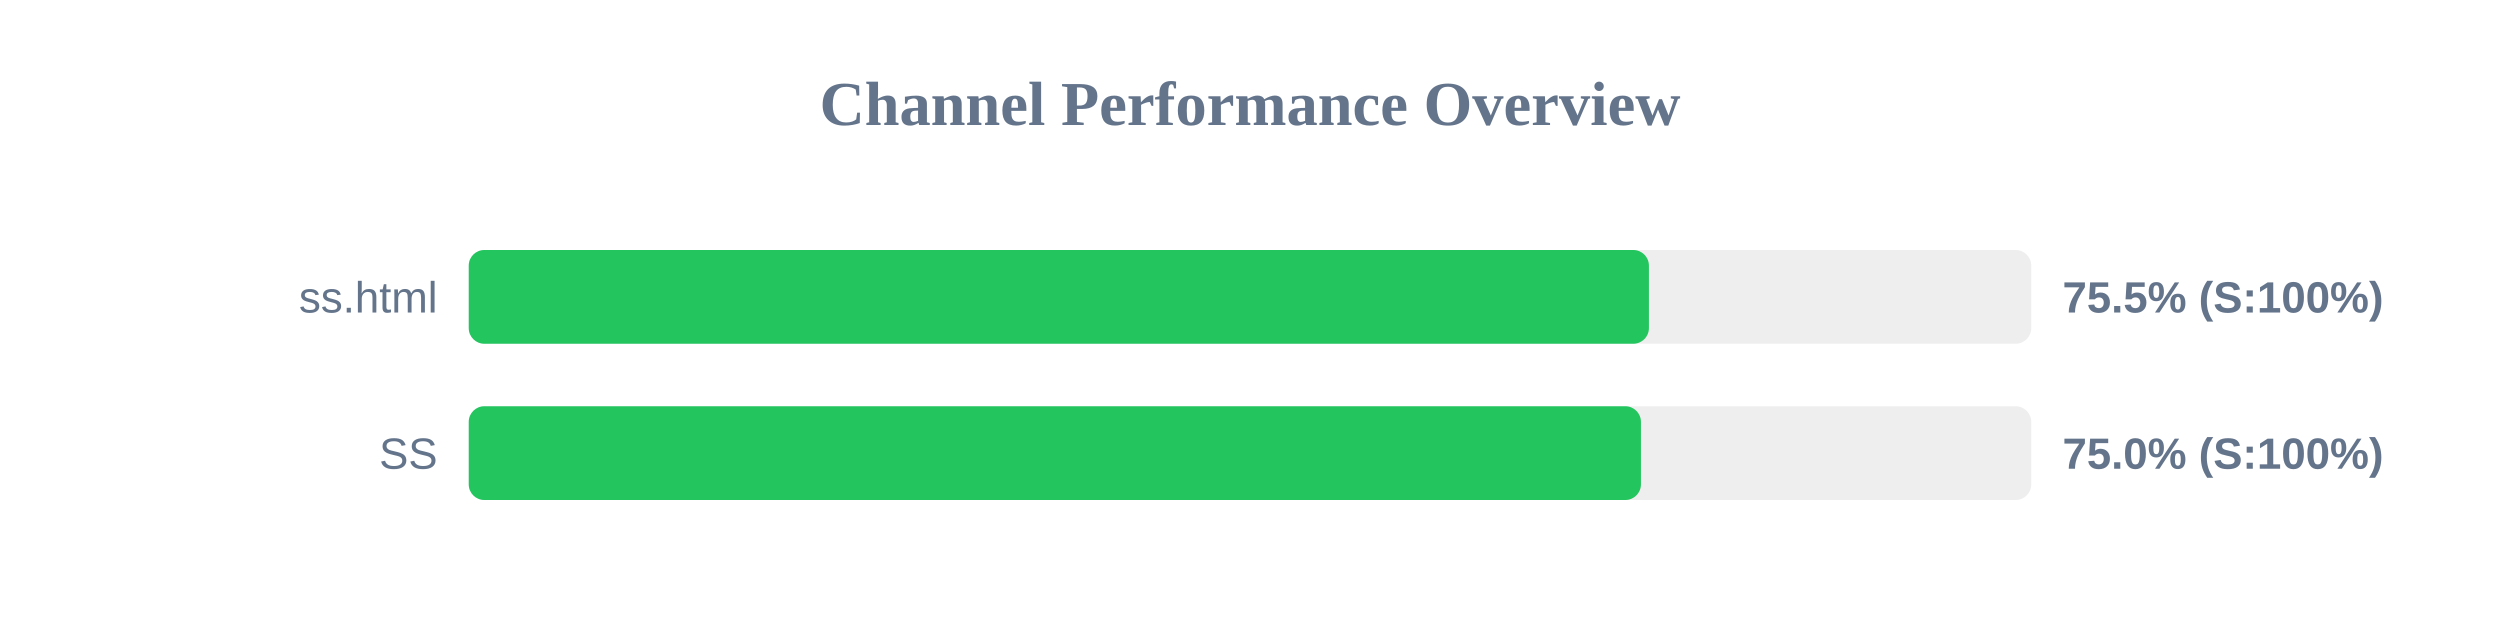
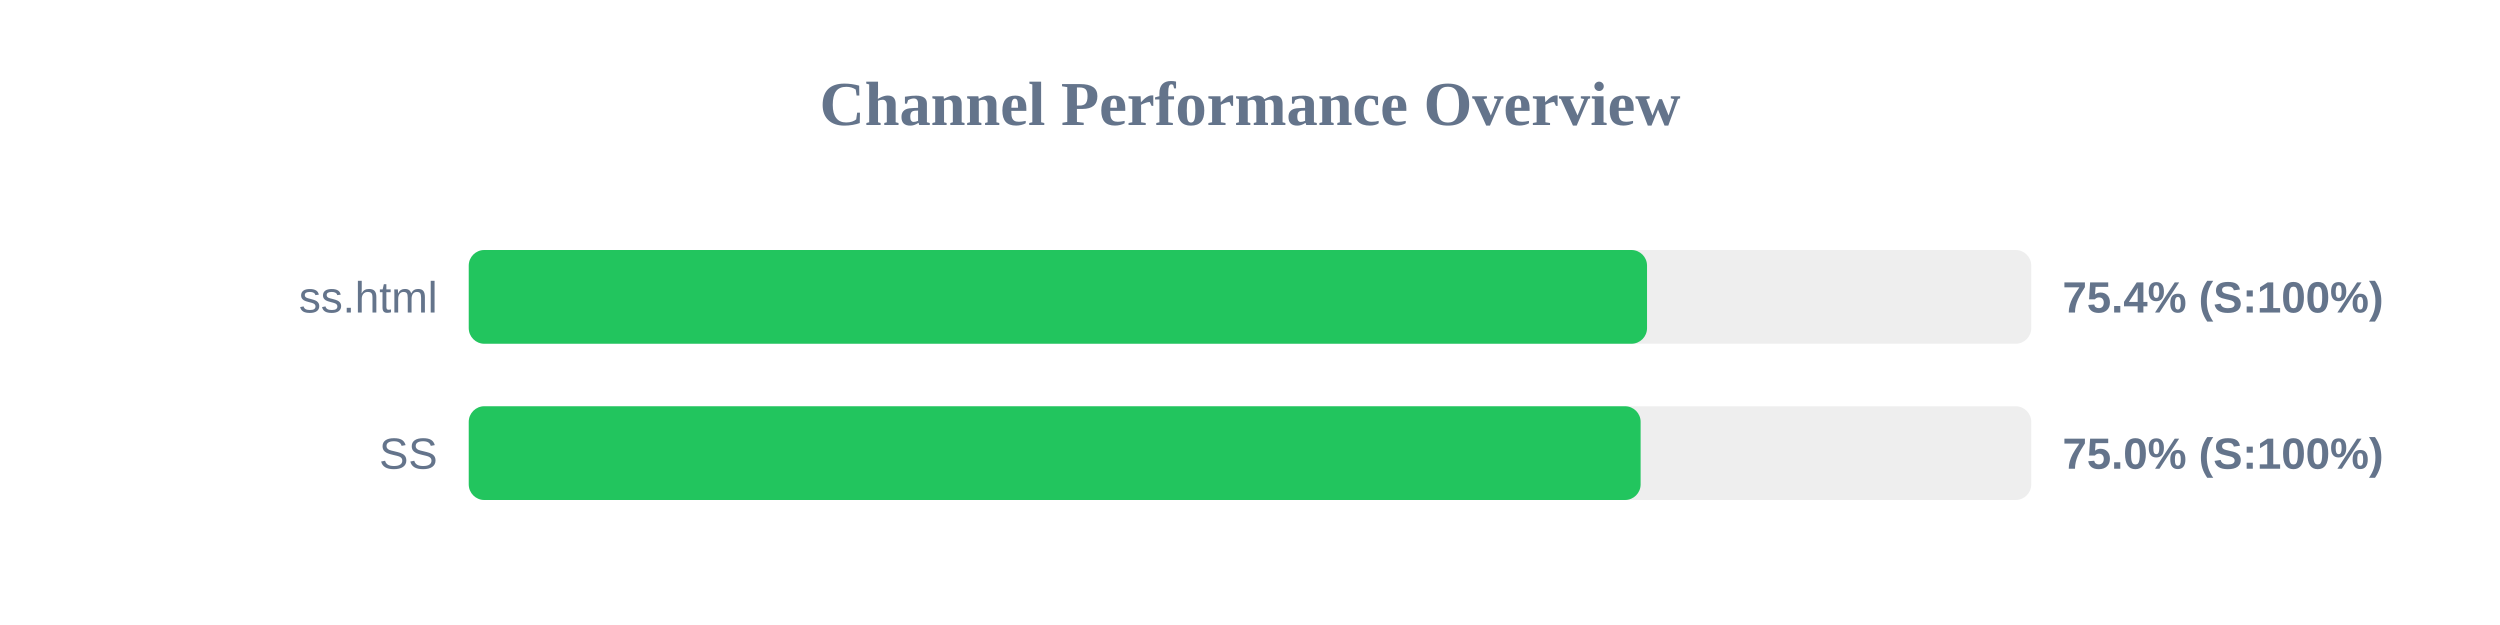
<svg xmlns="http://www.w3.org/2000/svg" width="800" height="200" version="1.1">
  <style>
        .row { font: 14px Arial; fill: #64748b; }
        .score { font: bold 14px Arial; fill: #64748b; }
    </style>
  <text x="400" y="40" text-anchor="middle" font-size="20px" font-weight="bold" fill="#64748b">Channel Performance Overview</text>
  <rect x="150" y="80" width="500" height="30" fill="#eee" rx="5" />
-   <rect x="150" y="80" width="377.65" height="30" fill="#22c55e" rx="5" />
+   <rect x="150" y="80" width="377.05" height="30" fill="#22c55e" rx="5" />
  <text x="140" y="100" text-anchor="end" class="row">ss.html</text>
-   <text x="660" y="100" text-anchor="start" class="score">75.5% (S:100%)</text>
+   <text x="660" y="100" text-anchor="start" class="score">75.4% (S:100%)</text>
  <rect x="150" y="130" width="500" height="30" fill="#eee" rx="5" />
-   <rect x="150" y="130" width="375.1" height="30" fill="#22c55e" rx="5" />
+   <rect x="150" y="130" width="375.0" height="30" fill="#22c55e" rx="5" />
  <text x="140" y="150" text-anchor="end" class="row">SS</text>
  <text x="660" y="150" text-anchor="start" class="score">75.0% (S:100%)</text>
</svg>
